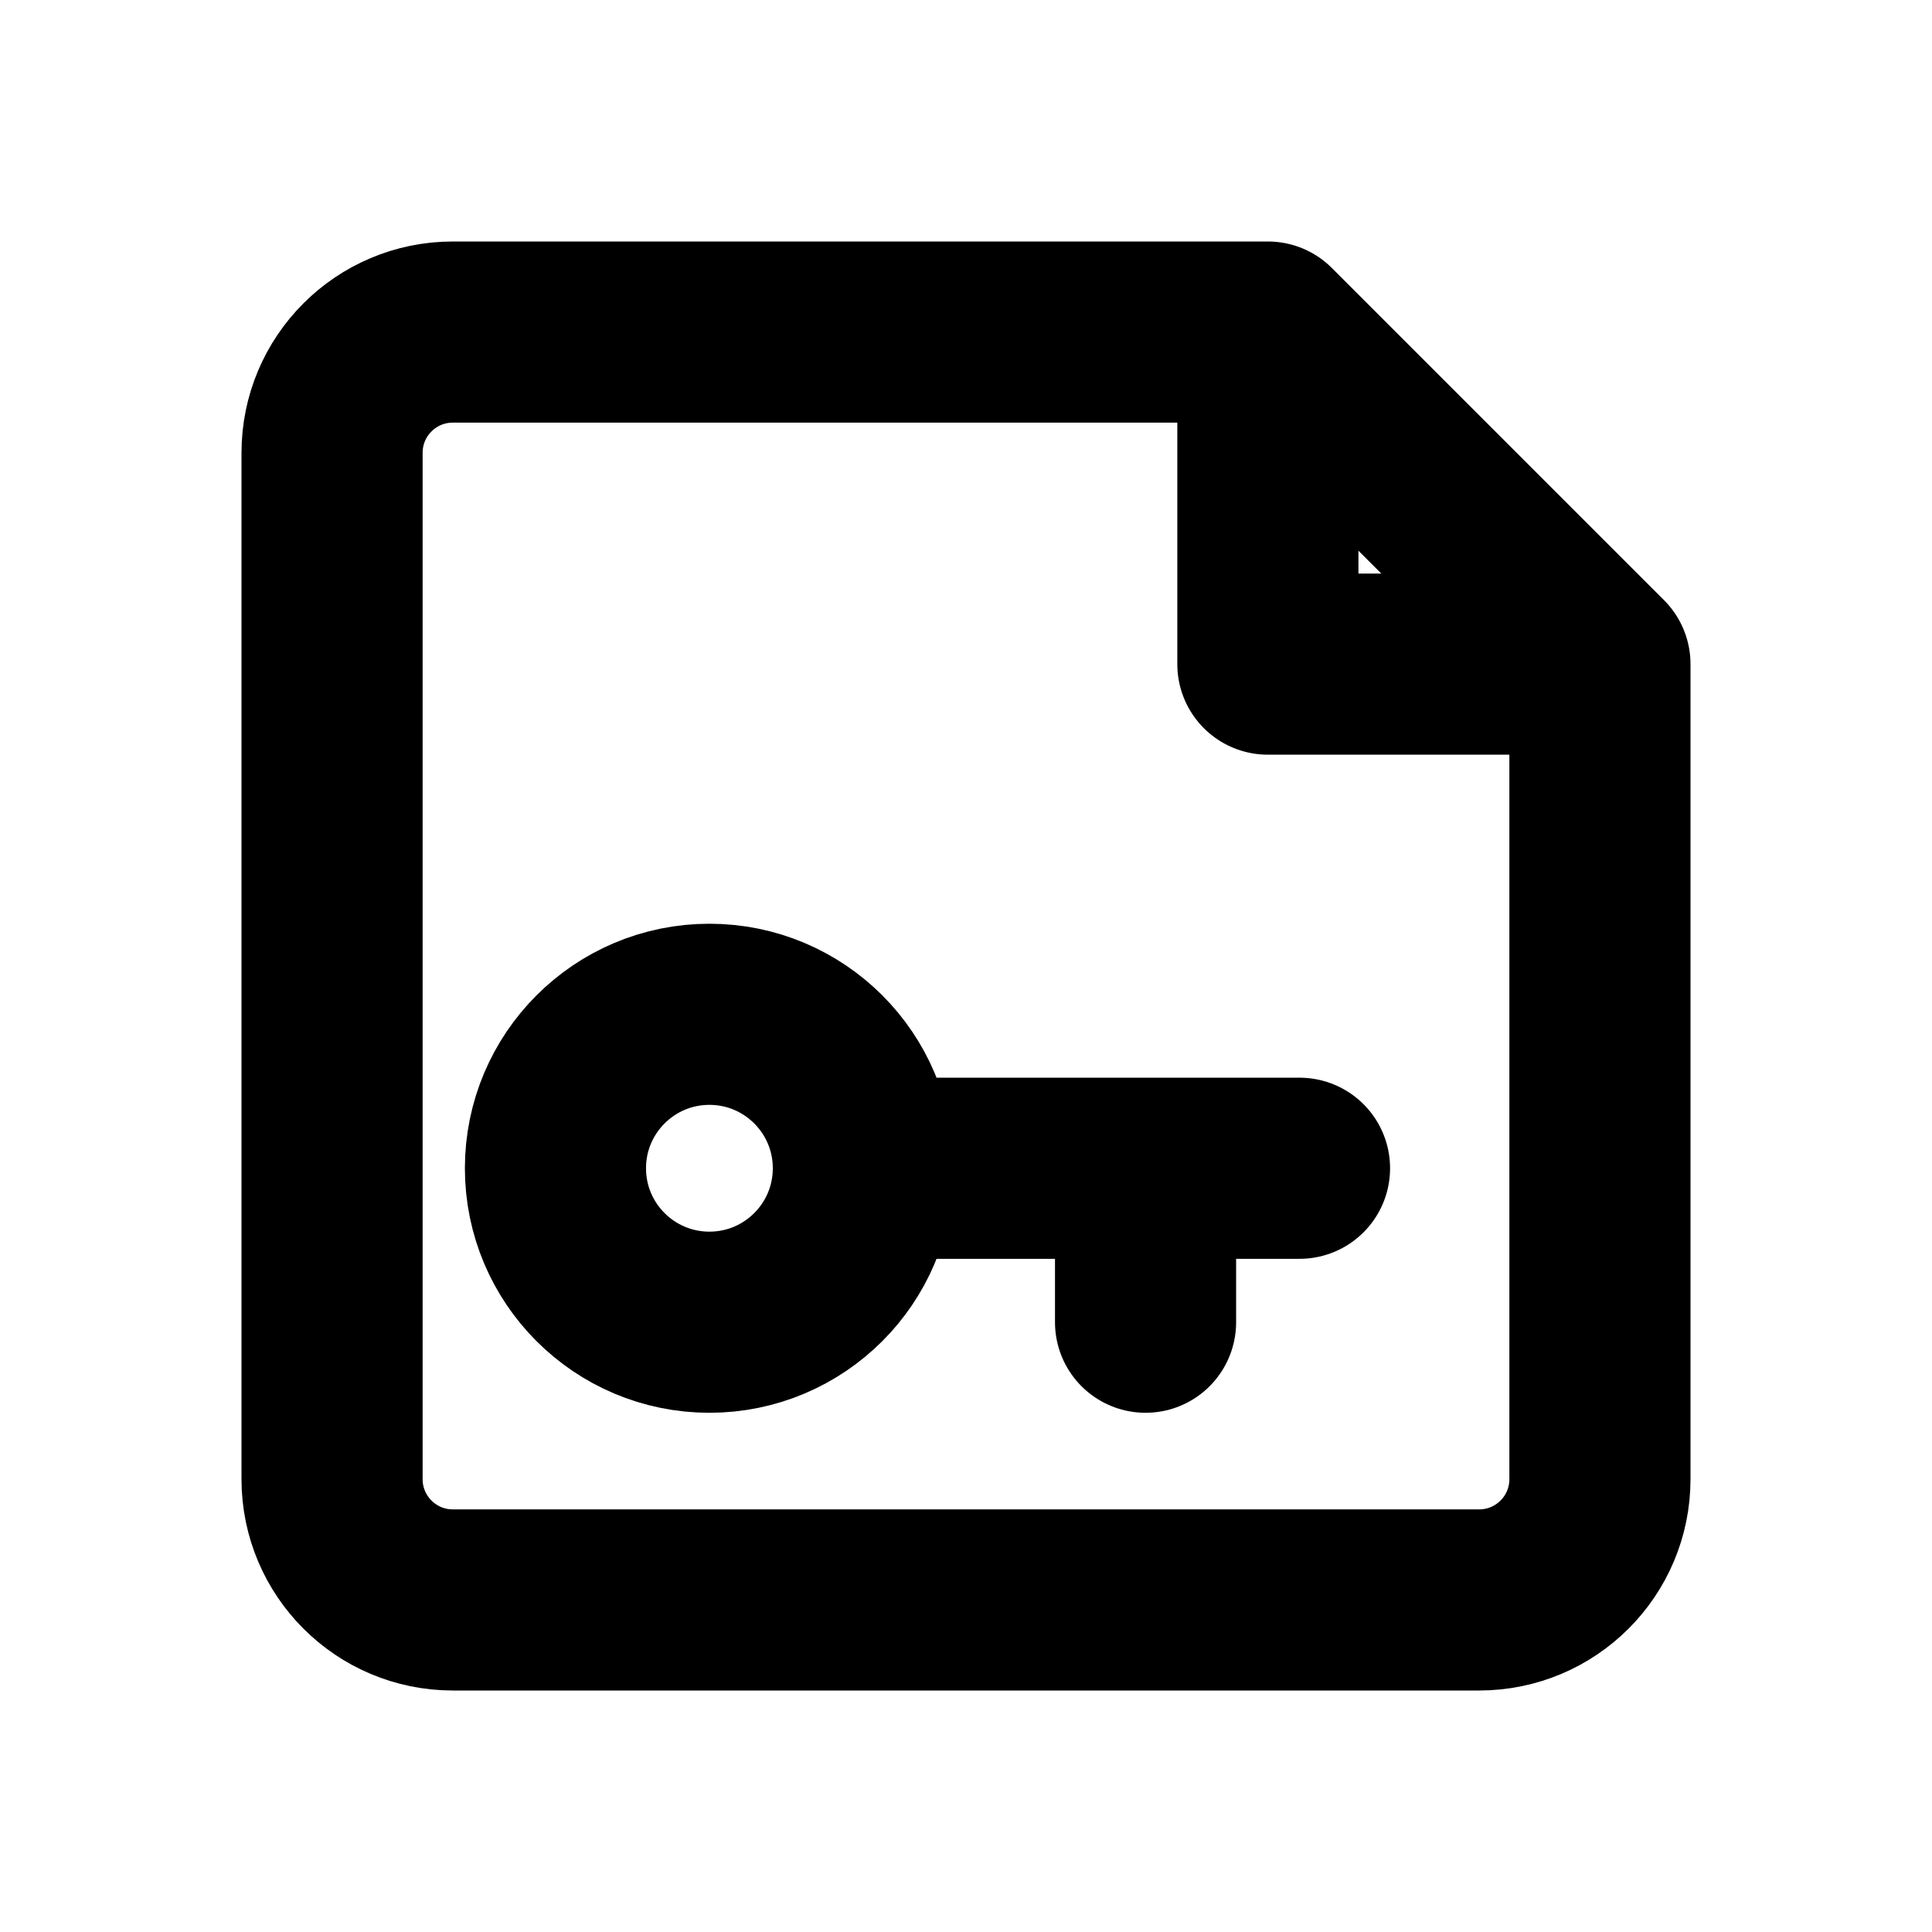
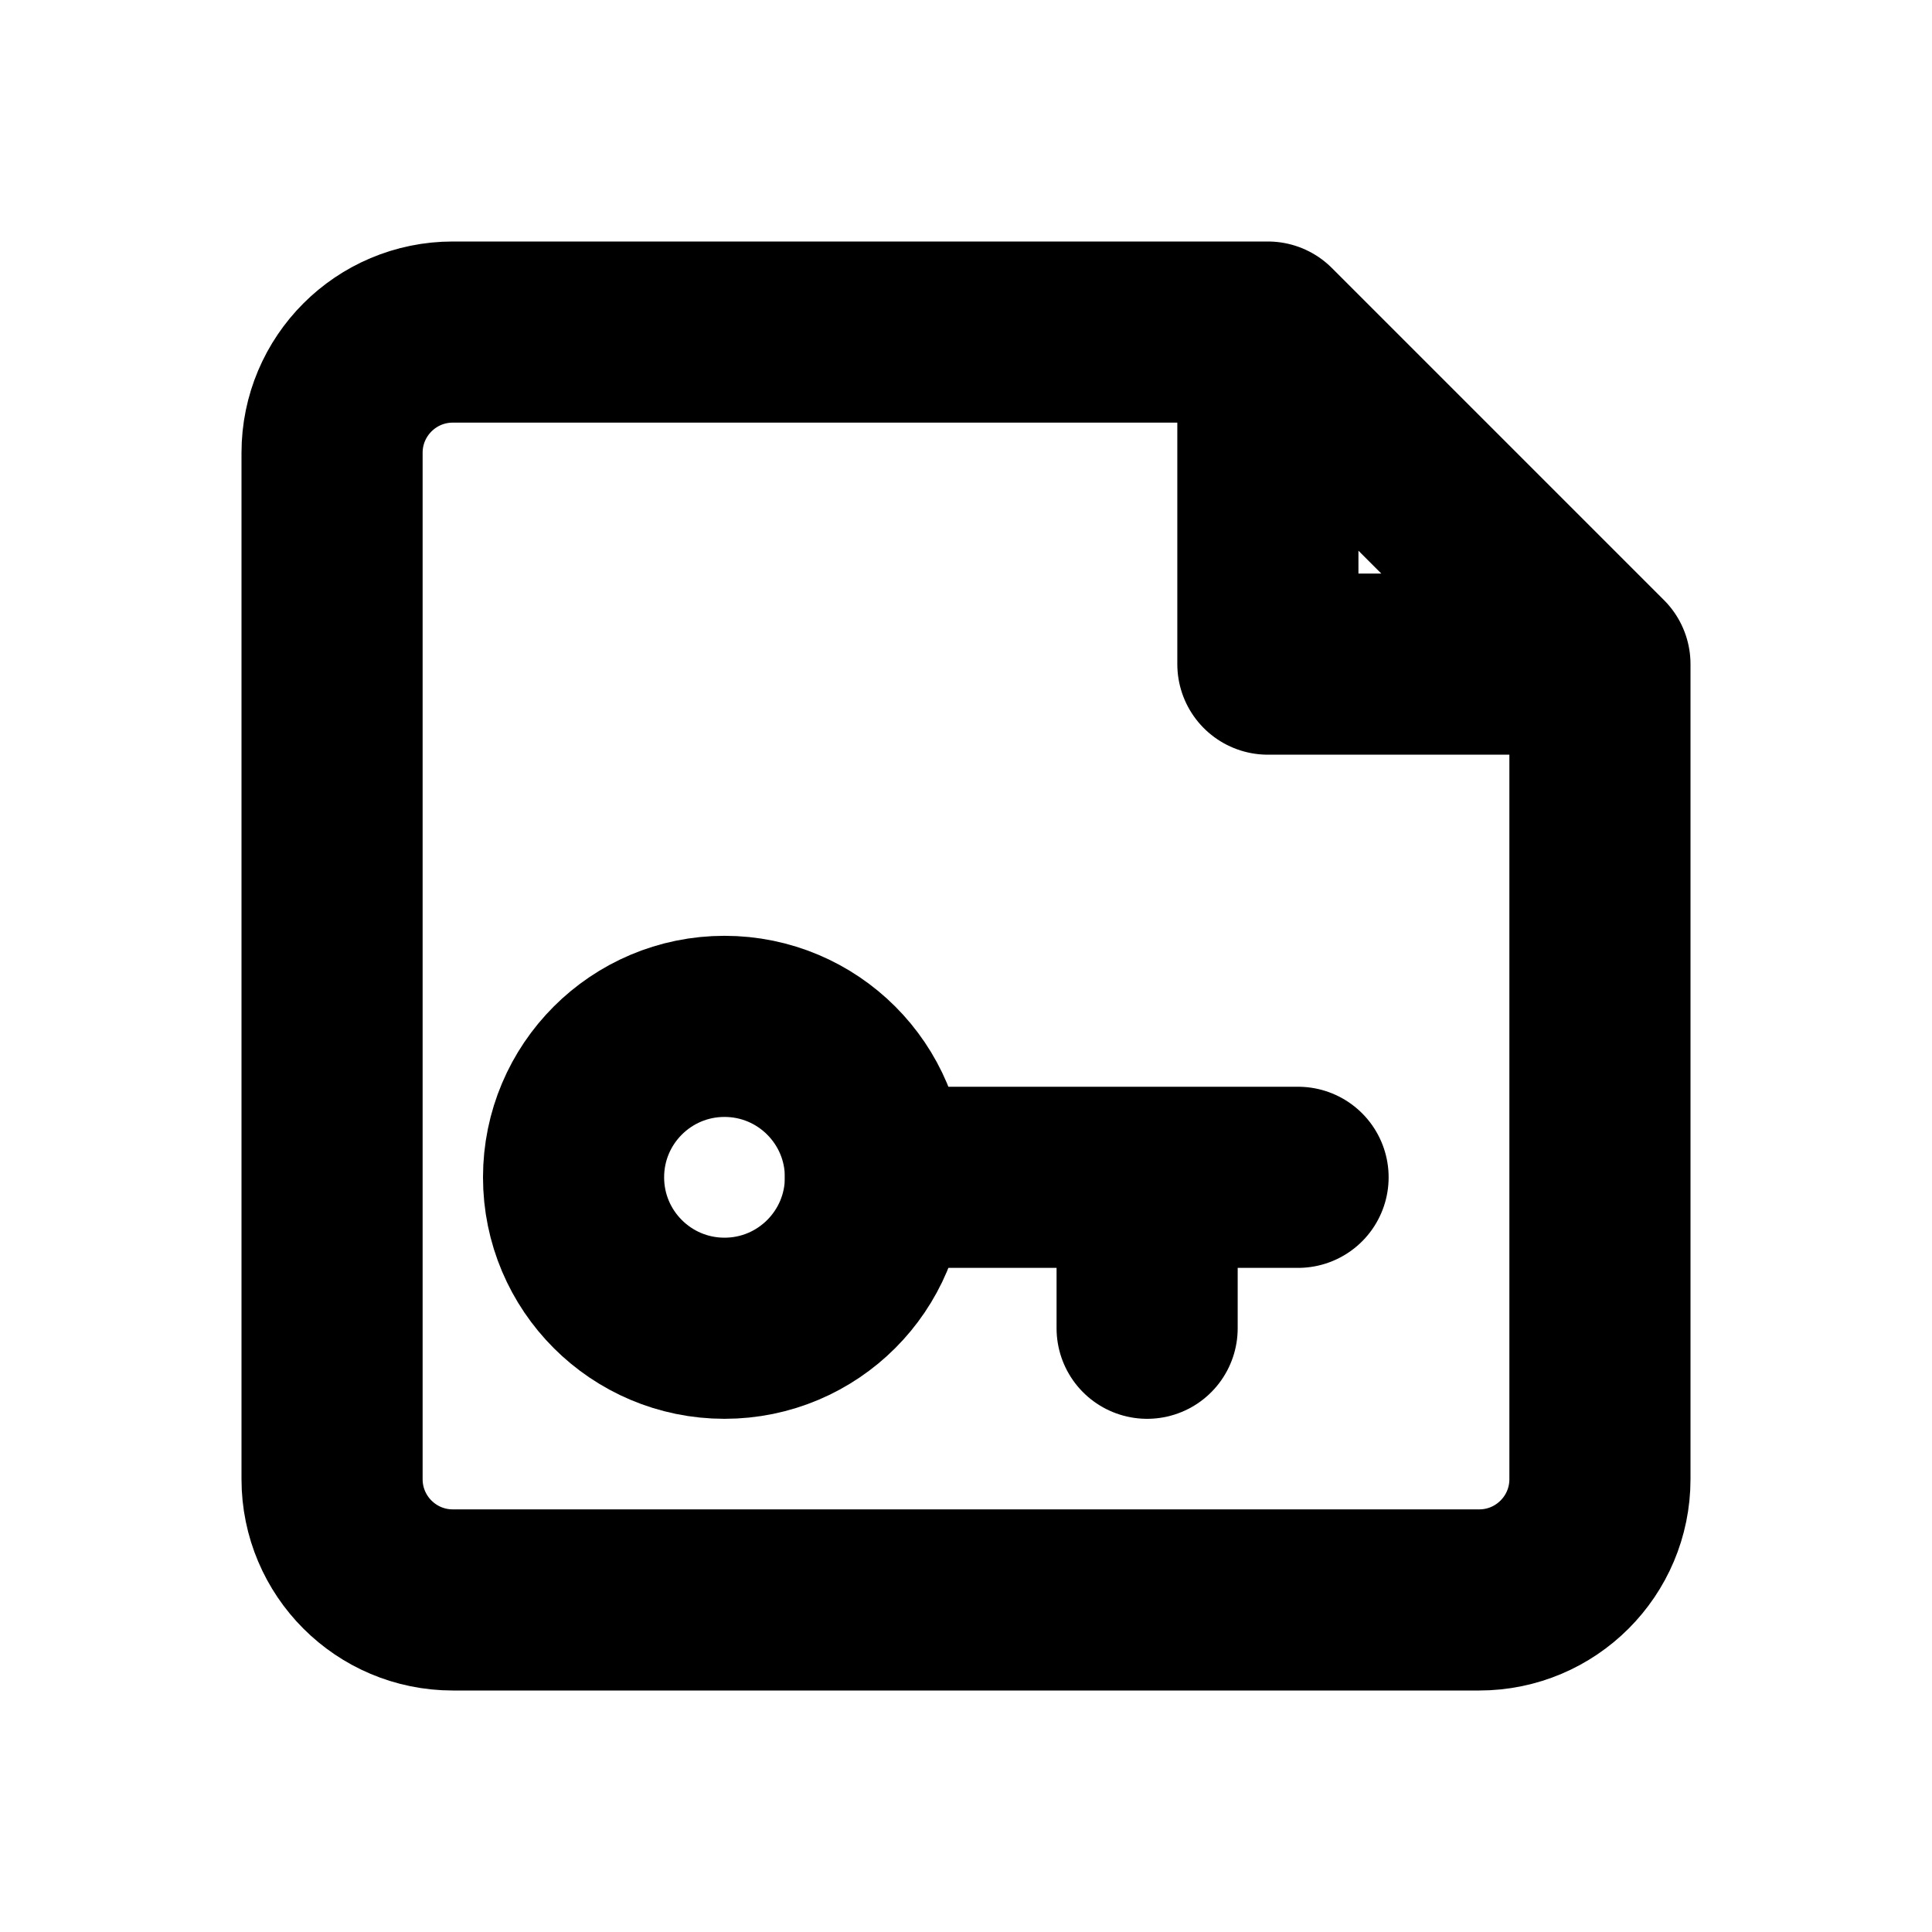
<svg xmlns="http://www.w3.org/2000/svg" width="16" height="16" viewBox="0 0 16 16" fill="none" stroke="currentColor" stroke-width="1.5" stroke-linecap="round" stroke-linejoin="round" aria-hidden="true" focusable="false">
-   <path d="M10.5 2.75H3.75a1 1 0 0 0-1 1v8.5a1 1 0 0 0 1 1h8.5a1 1 0 0 0 1-1V5.5L10.5 2.75Zm0 0V5.5h2.75" />
-   <path d="M7.15 9.675h3.612m-1.275 0v1.275" />
-   <circle cx="5.875" cy="9.675" r="1.275" />
+   <path d="M10.5 2.75H3.75A1 1 0 0 0 2.75 3.75V12.25A1 1 0 0 0 3.75 13.25H12.25A1 1 0 0 0 13.25 12.25V5.5L10.5 2.75ZM10.5 2.75V5.5H13.25" />
+   <path d="M7.25 9.75H10.75M9.5 9.75V11" />
+   <circle cx="6" cy="9.75" r="1.25" />
</svg>
